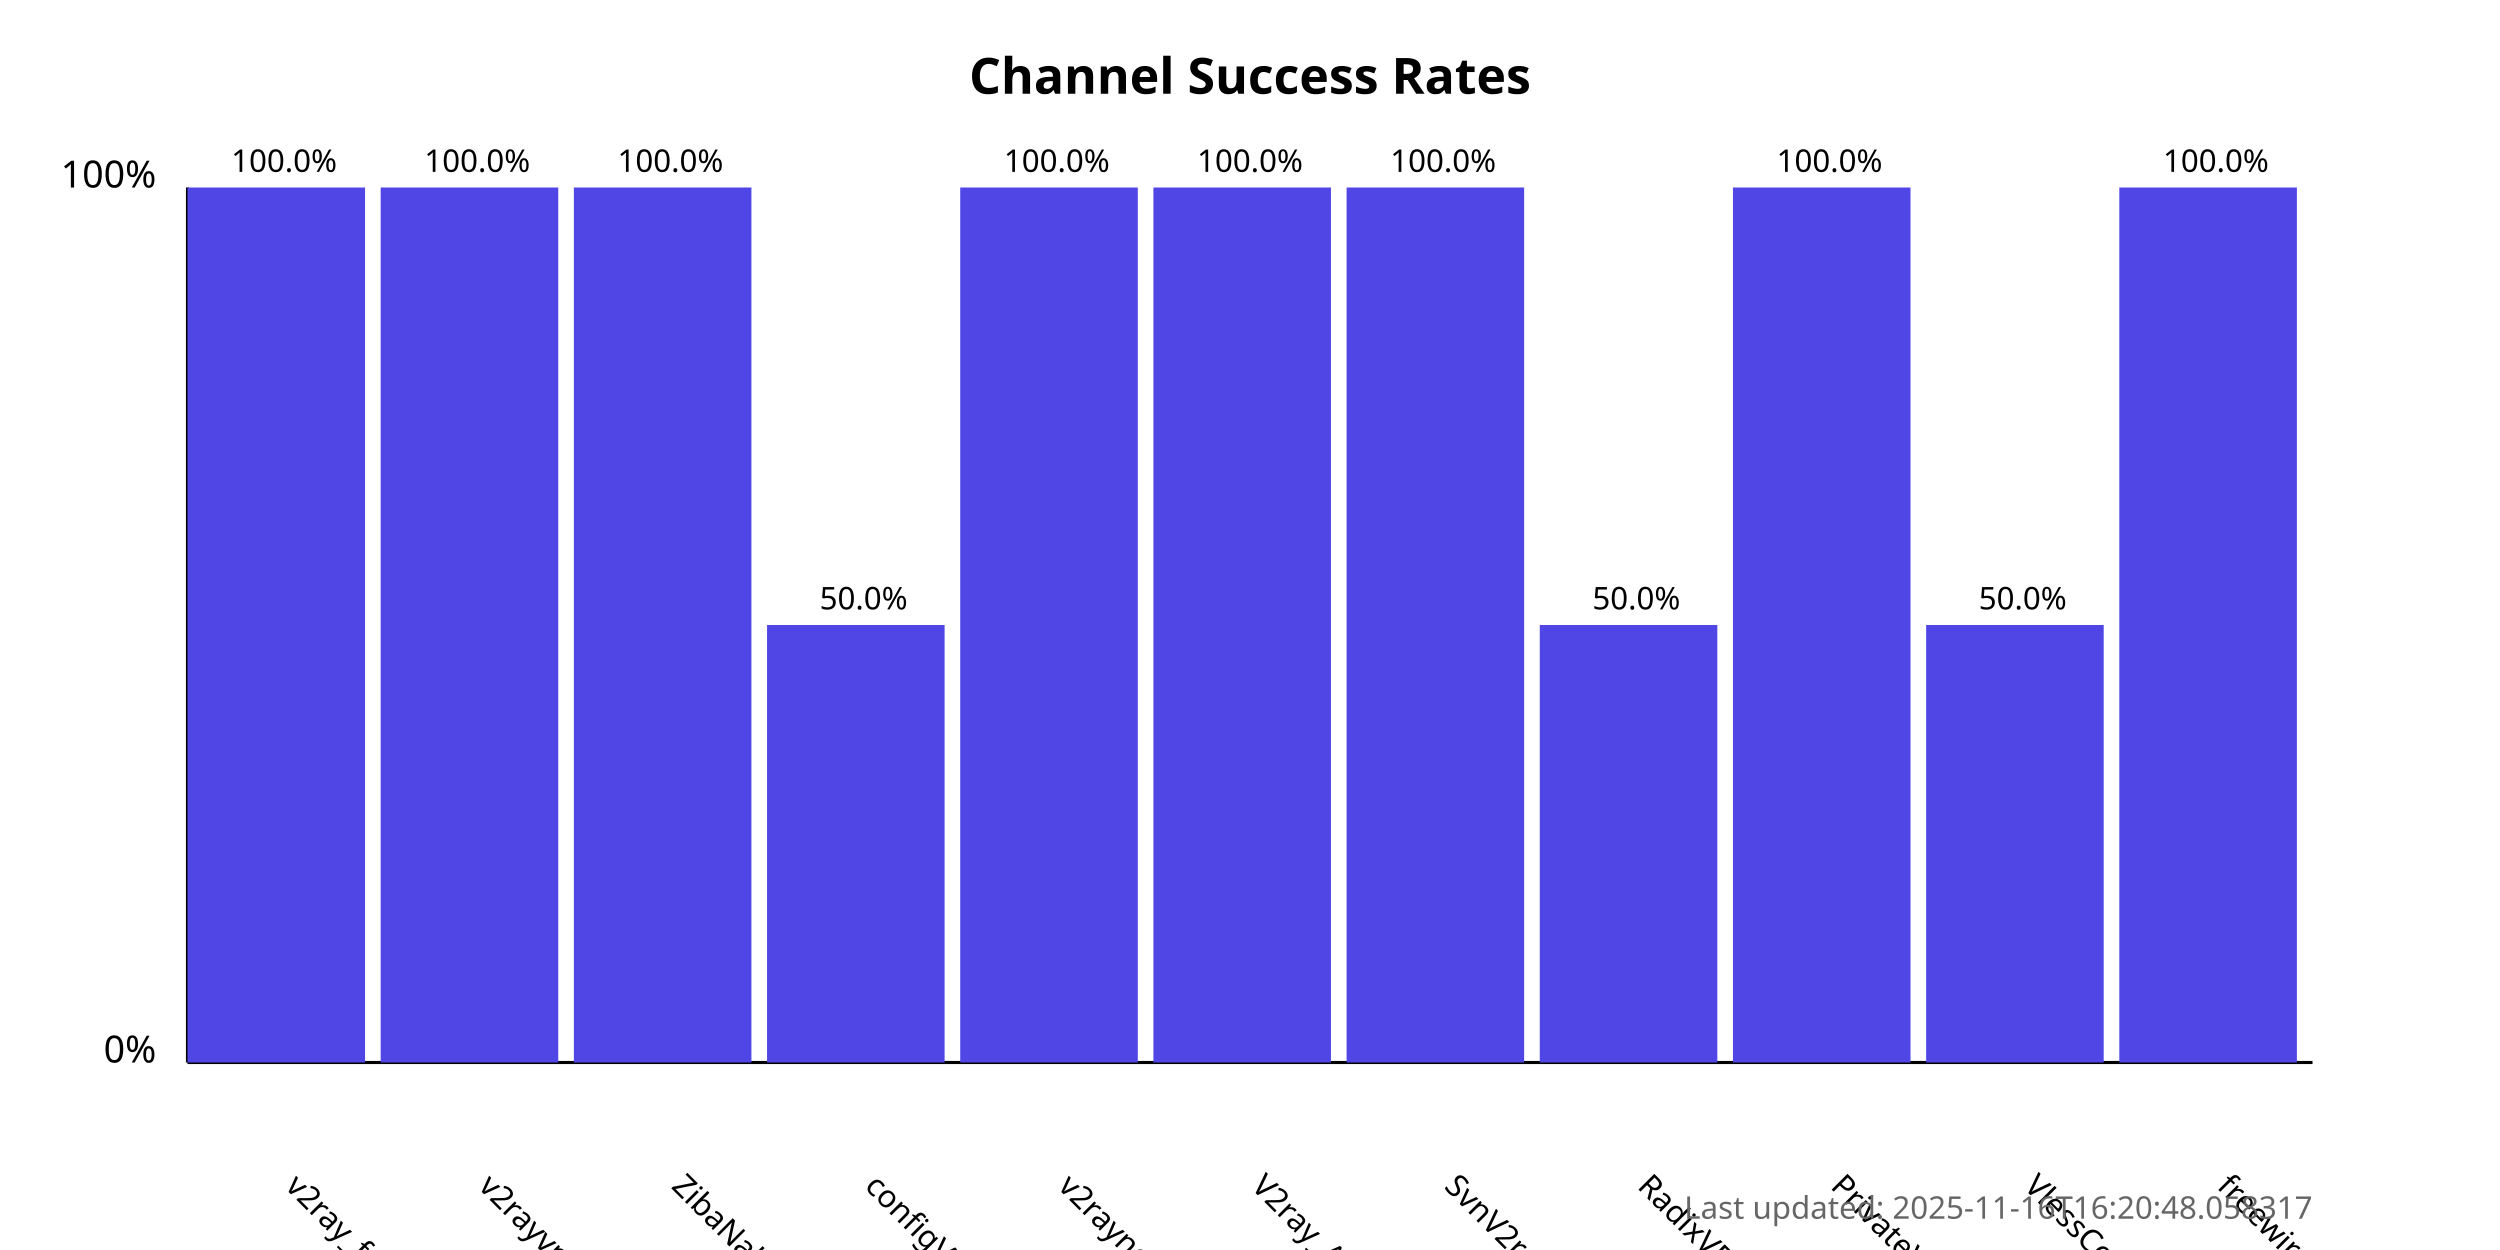
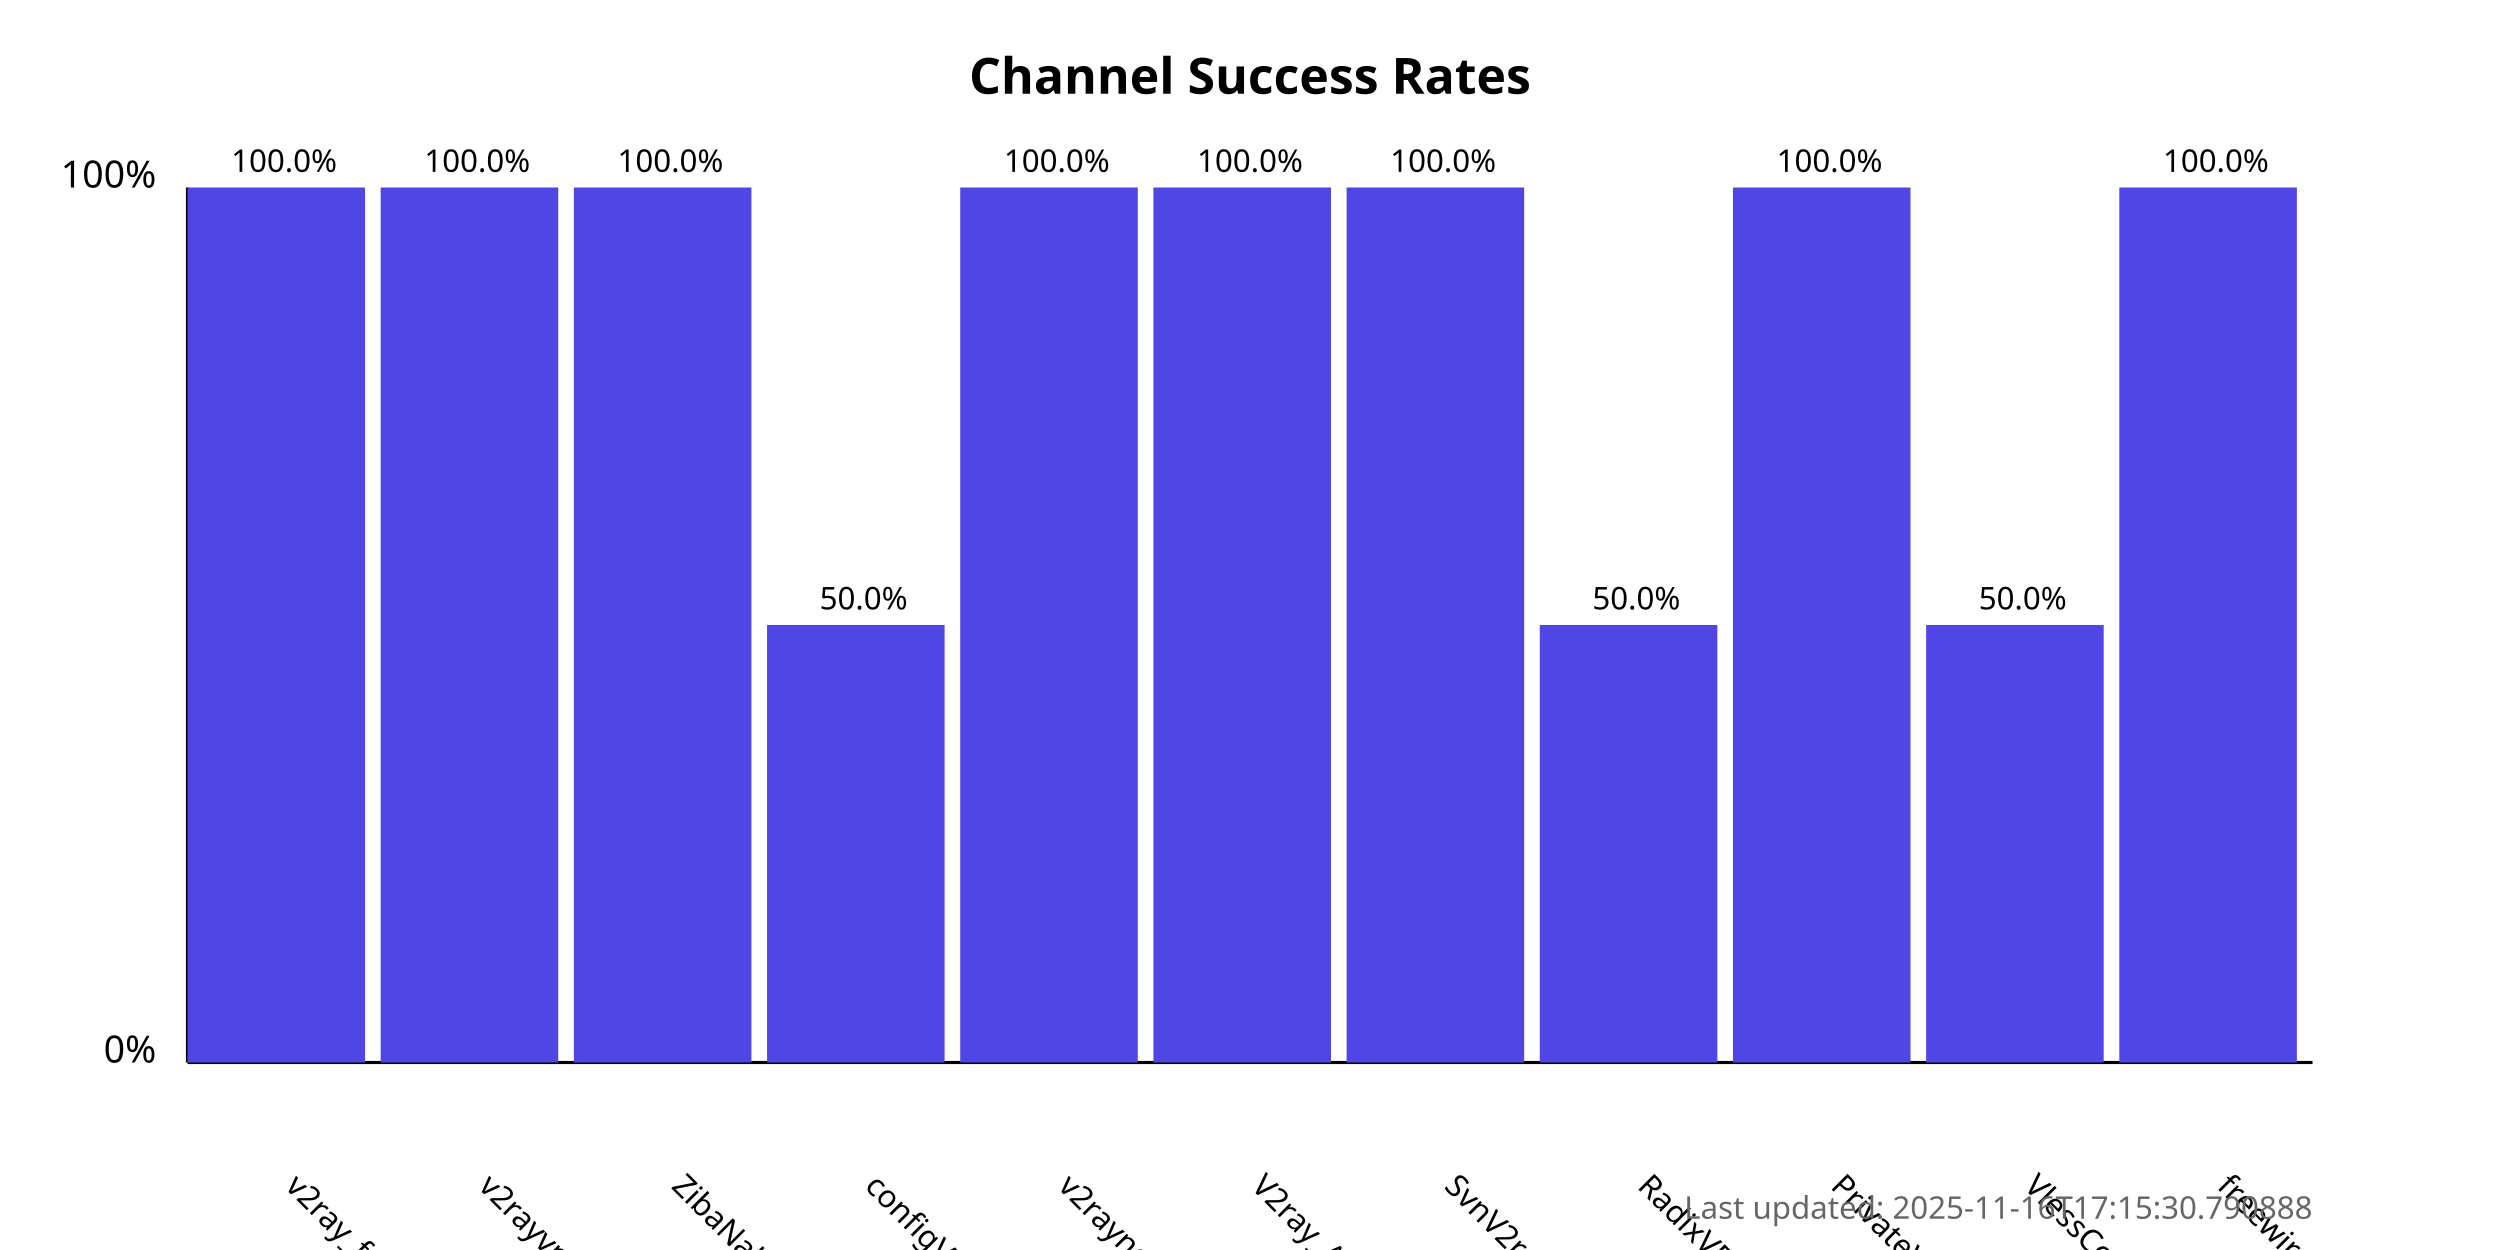
<svg xmlns="http://www.w3.org/2000/svg" width="800" height="400">
  <style>
            .chart-title { font: bold 16px sans-serif; }
            .axis-label { font: 12px sans-serif; }
            .tick-label { font: 10px sans-serif; }
            .bar { fill: #4f46e5; }
            .bar:hover { fill: #6366f1; }
            .timestamp { font: 10px sans-serif; fill: #666; }
        </style>
  <text x="400.0" y="30" text-anchor="middle" class="chart-title">
            Channel Success Rates
        </text>
  <line x1="60" y1="340" x2="60" y2="60" stroke="black" stroke-width="1" />
  <line x1="60" y1="340" x2="740" y2="340" stroke="black" stroke-width="1" />
  <text x="50" y="340" text-anchor="end" class="axis-label">0%</text>
  <text x="50" y="60" text-anchor="end" class="axis-label">100%</text>
  <g>
    <rect x="60" y="60.0" width="56.818" height="280.0" class="bar" />
    <text x="90.909" y="380" transform="rotate(45, 90.90909, 380)" text-anchor="start" class="tick-label">
                v2ray_free_conf
            </text>
    <text x="90.909" y="55.0" text-anchor="middle" class="tick-label">
                100.0%
            </text>
  </g>
  <g>
    <rect x="121.818" y="60.0" width="56.818" height="280.0" class="bar" />
    <text x="152.727" y="380" transform="rotate(45, 152.7273, 380)" text-anchor="start" class="tick-label">
                v2rayvpno
            </text>
    <text x="152.727" y="55.0" text-anchor="middle" class="tick-label">
                100.0%
            </text>
  </g>
  <g>
    <rect x="183.636" y="60.0" width="56.818" height="280.0" class="bar" />
    <text x="214.545" y="380" transform="rotate(45, 214.5455, 380)" text-anchor="start" class="tick-label">
                ZibaNabz
            </text>
    <text x="214.545" y="55.0" text-anchor="middle" class="tick-label">
                100.0%
            </text>
  </g>
  <g>
    <rect x="245.455" y="200.0" width="56.818" height="140.0" class="bar" />
    <text x="276.364" y="380" transform="rotate(45, 276.3636, 380)" text-anchor="start" class="tick-label">
                configV2rayForFree
            </text>
    <text x="276.364" y="195.0" text-anchor="middle" class="tick-label">
                50.0%
            </text>
  </g>
  <g>
    <rect x="307.273" y="60.0" width="56.818" height="280.0" class="bar" />
    <text x="338.182" y="380" transform="rotate(45, 338.1818, 380)" text-anchor="start" class="tick-label">
                v2rayngvpn
            </text>
    <text x="338.182" y="55.0" text-anchor="middle" class="tick-label">
                100.0%
            </text>
  </g>
  <g>
    <rect x="369.091" y="60.0" width="56.818" height="280.0" class="bar" />
    <text x="400.0" y="380" transform="rotate(45, 400.0, 380)" text-anchor="start" class="tick-label">
                V2ray_Alpha
            </text>
    <text x="400.0" y="55.0" text-anchor="middle" class="tick-label">
                100.0%
            </text>
  </g>
  <g>
    <rect x="430.909" y="60.0" width="56.818" height="280.0" class="bar" />
    <text x="461.818" y="380" transform="rotate(45, 461.8182, 380)" text-anchor="start" class="tick-label">
                SvnV2ray
            </text>
    <text x="461.818" y="55.0" text-anchor="middle" class="tick-label">
                100.0%
            </text>
  </g>
  <g>
    <rect x="492.727" y="200.0" width="56.818" height="140.0" class="bar" />
    <text x="523.636" y="380" transform="rotate(45, 523.6364, 380)" text-anchor="start" class="tick-label">
                RadixVPN
            </text>
    <text x="523.636" y="195.0" text-anchor="middle" class="tick-label">
                50.0%
            </text>
  </g>
  <g>
    <rect x="554.545" y="60.0" width="56.818" height="280.0" class="bar" />
    <text x="585.455" y="380" transform="rotate(45, 585.4545, 380)" text-anchor="start" class="tick-label">
                PrivateVPNs
            </text>
    <text x="585.455" y="55.0" text-anchor="middle" class="tick-label">
                100.0%
            </text>
  </g>
  <g>
    <rect x="616.364" y="200.0" width="56.818" height="140.0" class="bar" />
    <text x="647.273" y="380" transform="rotate(45, 647.2727, 380)" text-anchor="start" class="tick-label">
                VlessConfig
            </text>
    <text x="647.273" y="195.0" text-anchor="middle" class="tick-label">
                50.0%
            </text>
  </g>
  <g>
    <rect x="678.182" y="60.0" width="56.818" height="280.0" class="bar" />
    <text x="709.091" y="380" transform="rotate(45, 709.0909, 380)" text-anchor="start" class="tick-label">
                freewireguard
            </text>
    <text x="709.091" y="55.0" text-anchor="middle" class="tick-label">
                100.0%
            </text>
  </g>
  <text x="740" y="390" text-anchor="end" class="timestamp">
-             Last updated: 2025-11-16T16:20:48.058317
+             Last updated: 2025-11-16T17:15:30.790888
        </text>
</svg>
